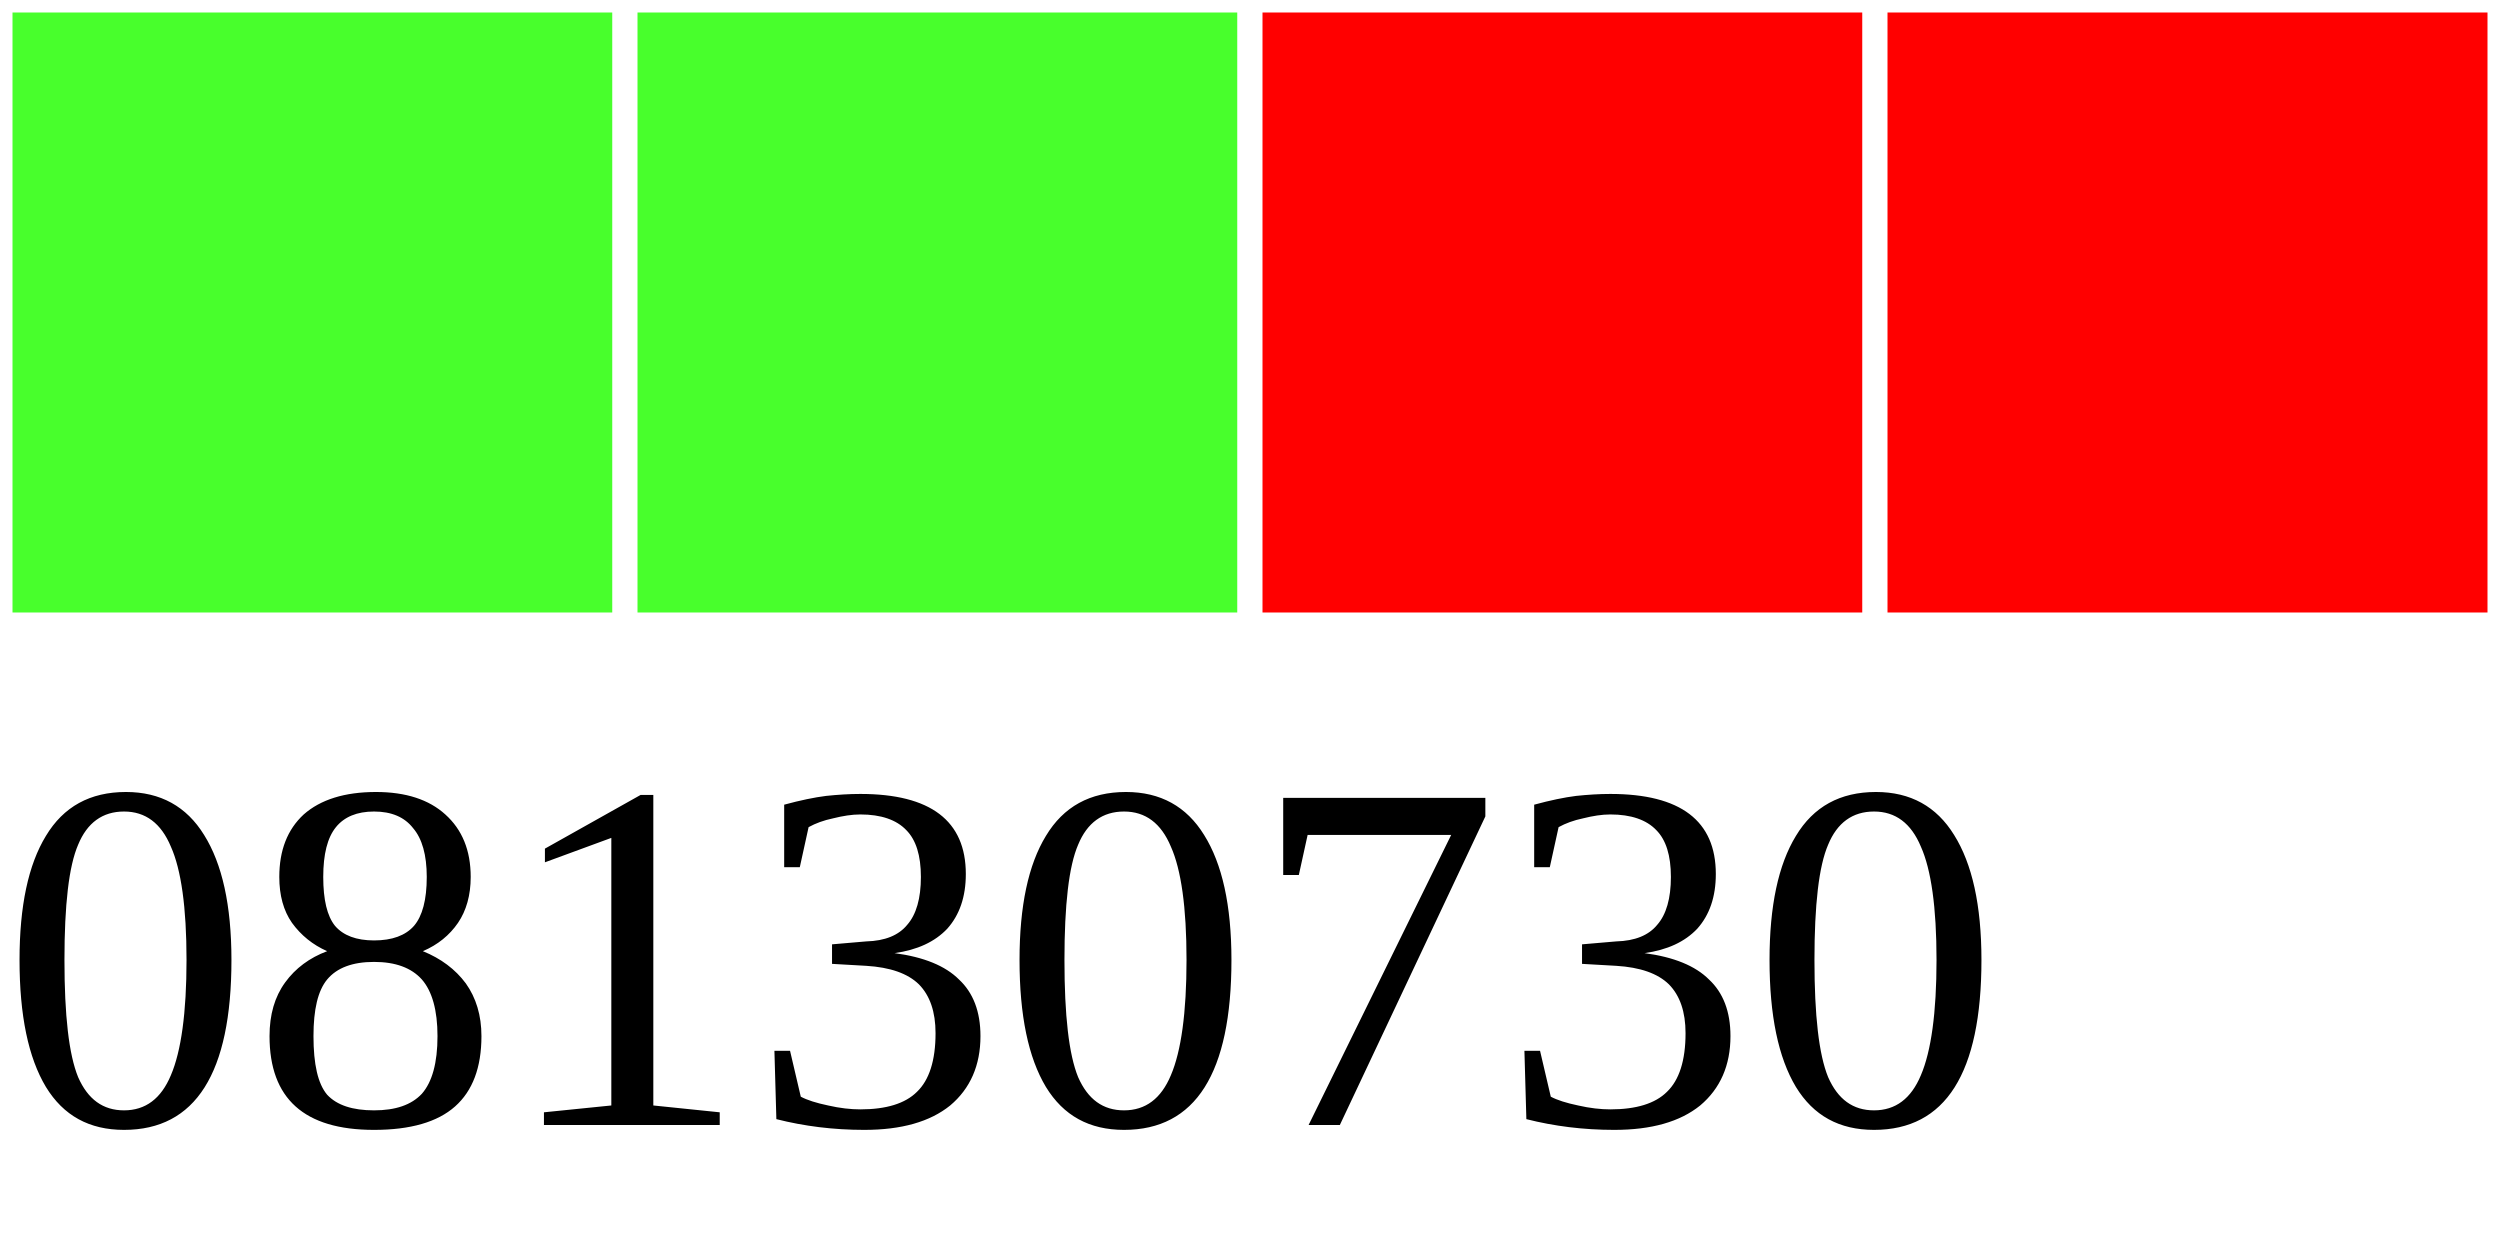
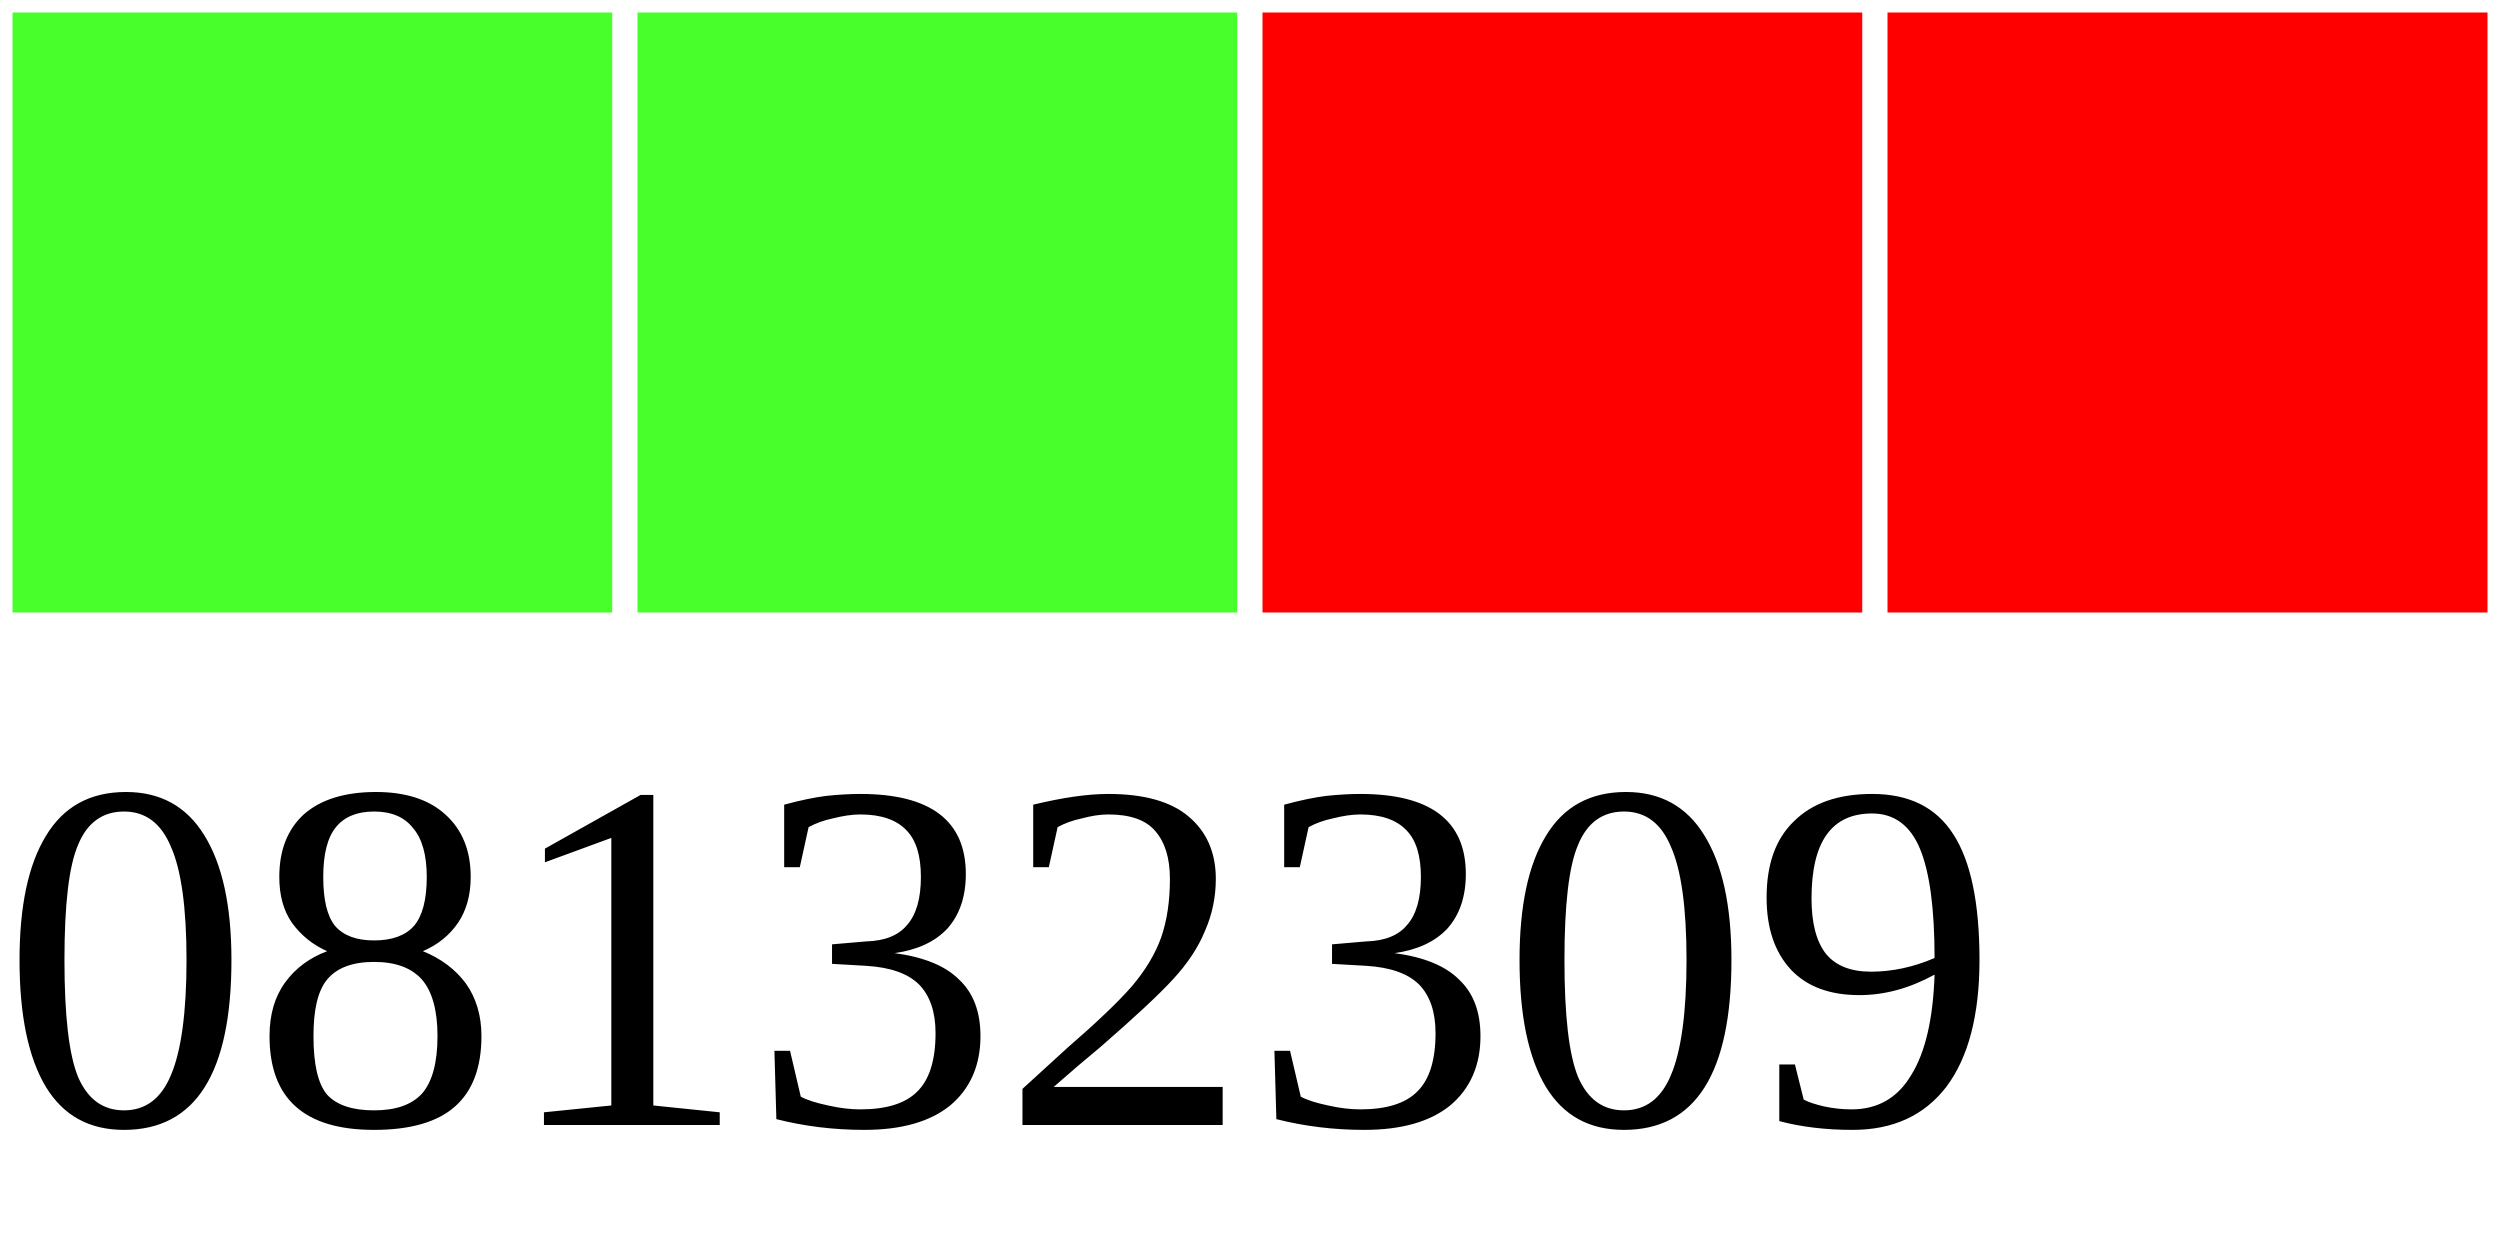
<svg xmlns="http://www.w3.org/2000/svg" width="40" height="20">
  <g>
    <rect width="10" height="10" style="fill:#48FF2C;stroke-width:0.4;stroke:rgb(255,255,255)" x="0" />
    <rect width="10" height="10" style="fill:#48FF2C;stroke-width:0.4;stroke:rgb(255,255,255)" x="10" />
    <rect width="10" height="10" style="fill:#FF0000;stroke-width:0.4;stroke:rgb(255,255,255)" x="20" />
    <rect width="10" height="10" style="fill:#FF0000;stroke-width:0.4;stroke:rgb(255,255,255)" x="30" />
-     <text x="0" y="18" fill="black" font-size="8">08130730</text>
+     <text x="0" y="18" fill="black" font-size="8">08132309</text>
  </g>
</svg>
